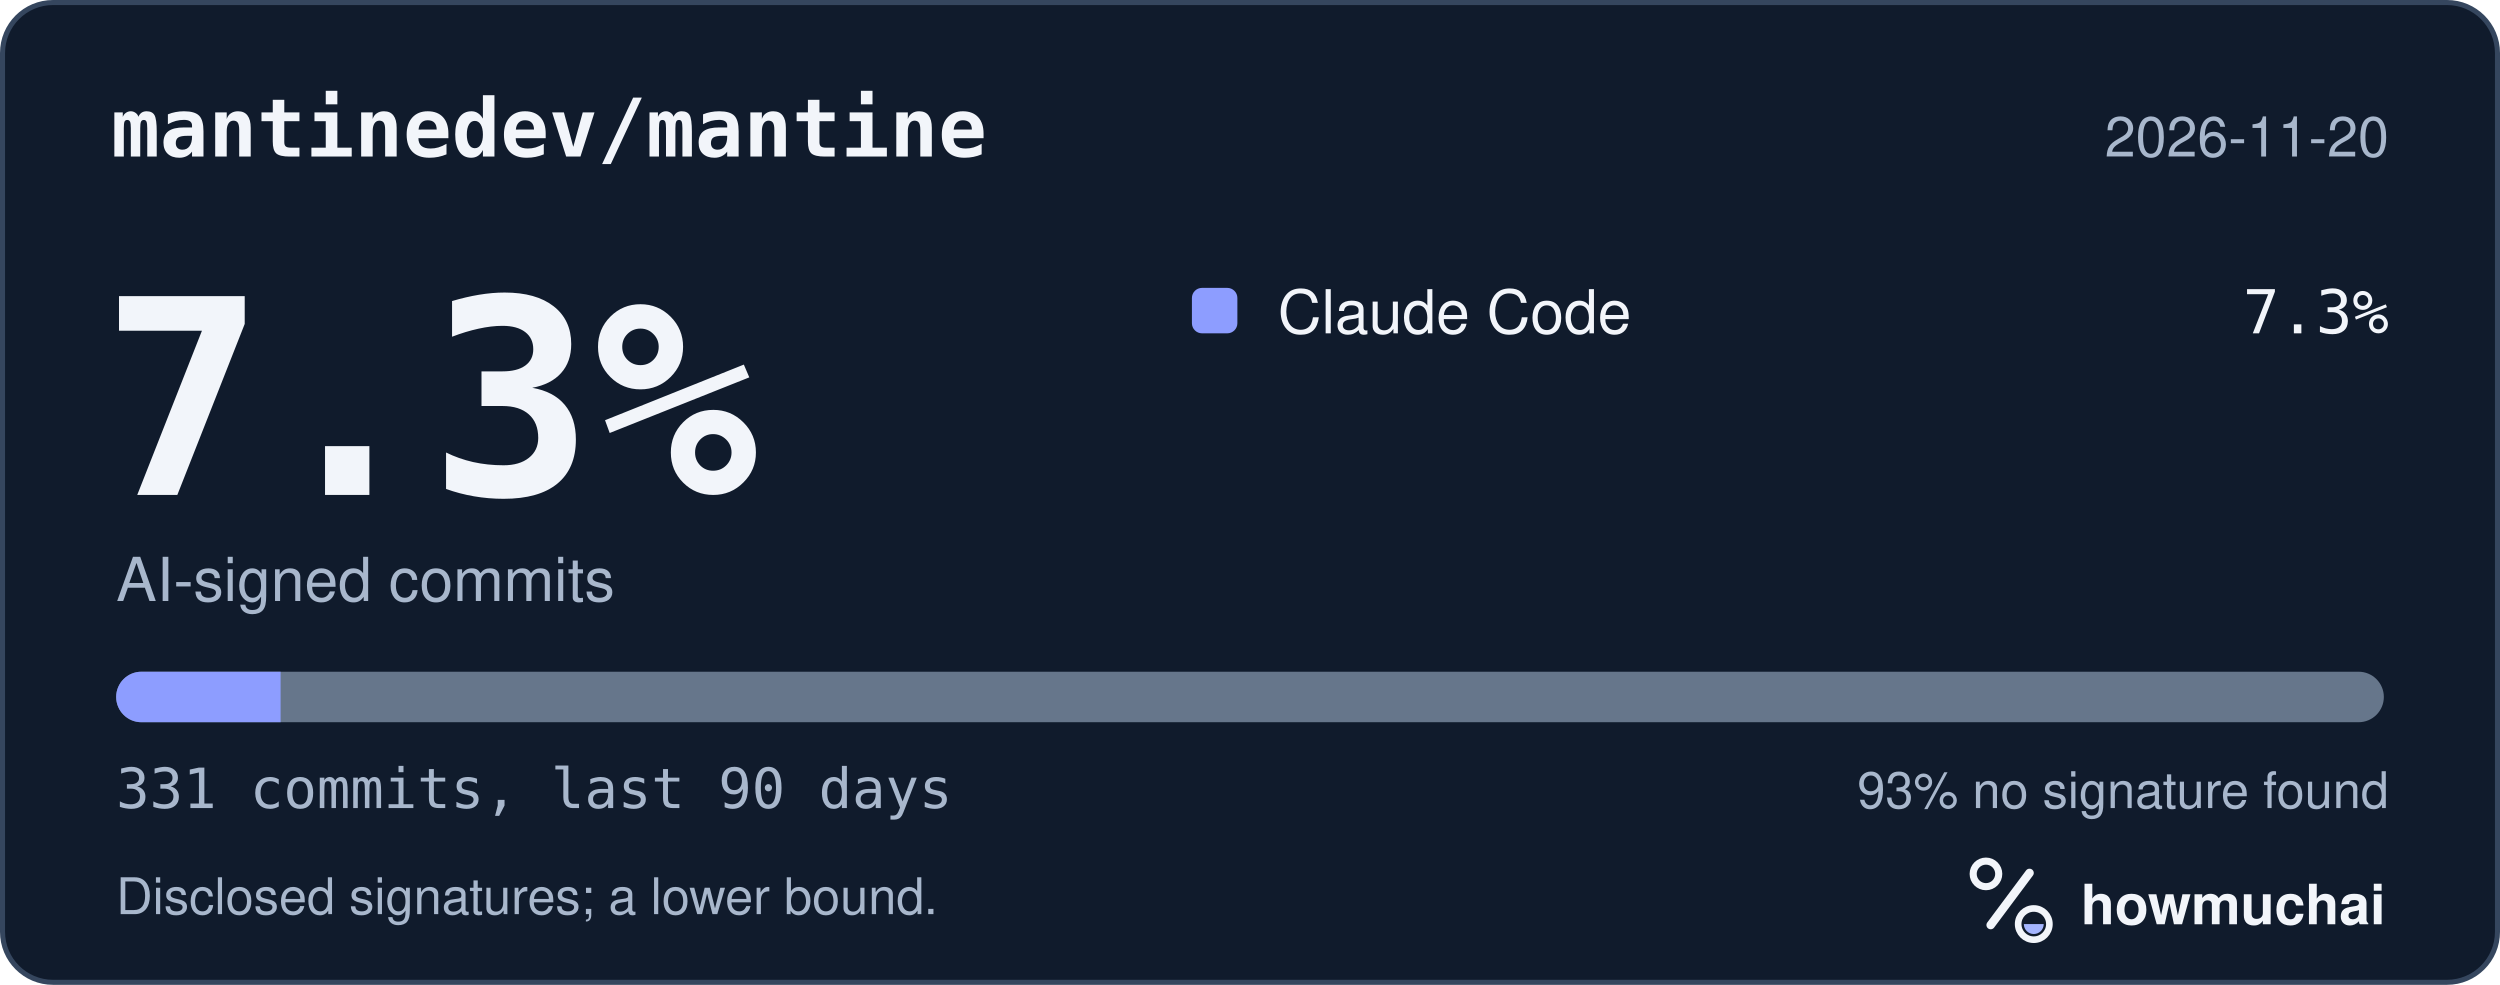
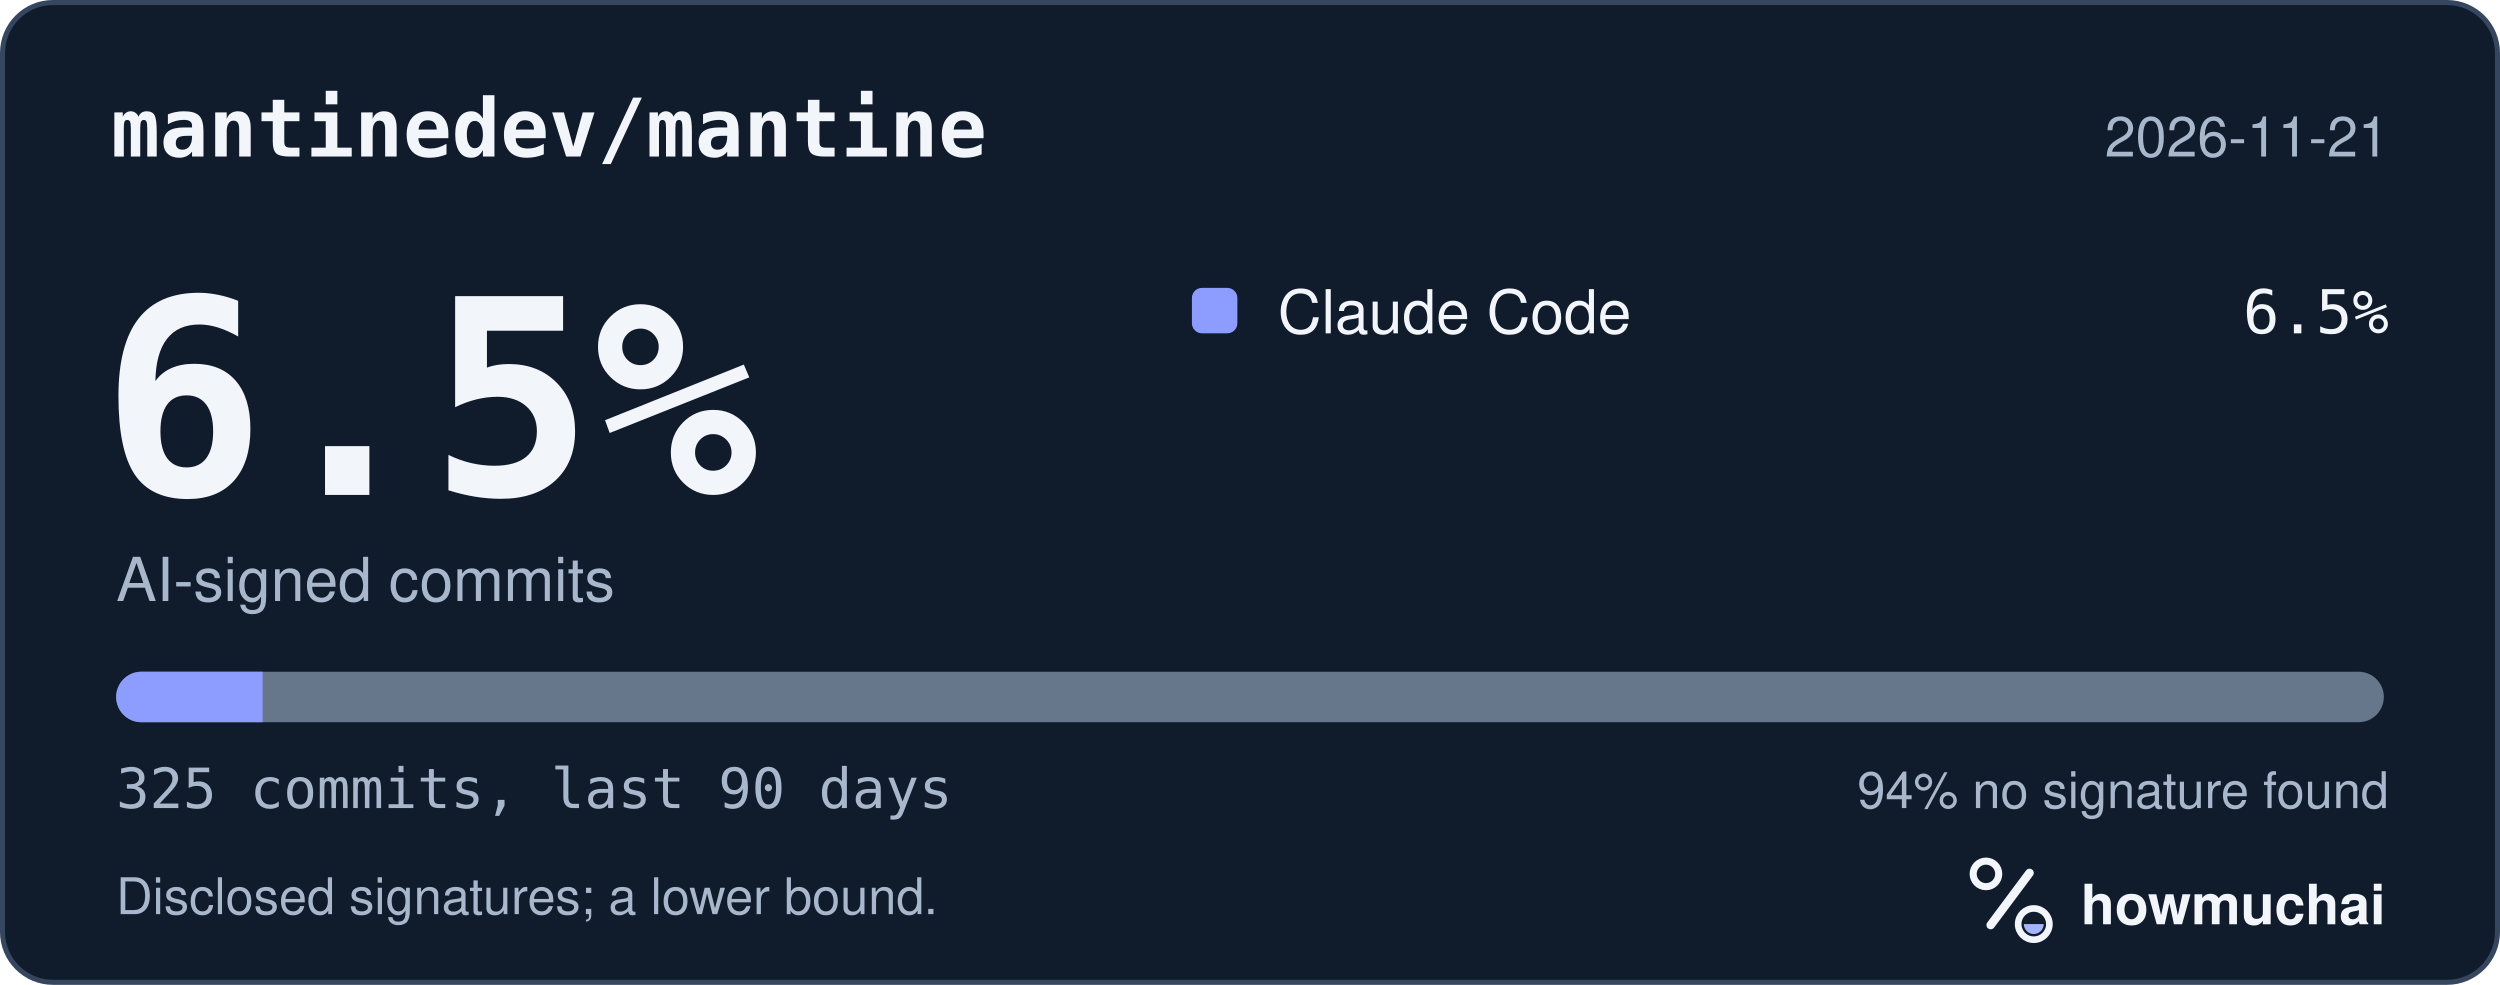
<svg xmlns="http://www.w3.org/2000/svg" width="495" height="195" viewBox="0 0 495 195" role="img" aria-labelledby="hm-t hm-d">
  <rect x="0.5" y="0.5" width="494" height="194" rx="10" fill="#101B2C" stroke="#35465E" />
  <text x="22" y="31" fill="#F2F5FA" font-family="ui-monospace, SF Mono, Menlo, Consolas, IBM Plex Mono, monospace" font-size="16" font-weight="600">mantinedev/mantine</text>
-   <text x="473" y="31" fill="#A8B7CC" font-family="-apple-system, BlinkMacSystemFont, Segoe UI, Helvetica, Arial, Fira Sans, sans-serif" font-size="11" text-anchor="end">2026-11-20</text>
-   <text x="20" y="98" fill="#F2F5FA" font-family="ui-monospace, SF Mono, Menlo, Consolas, IBM Plex Mono, monospace" font-size="54" font-weight="700">7.3%</text>
+   <text x="473" y="31" fill="#A8B7CC" font-family="-apple-system, BlinkMacSystemFont, Segoe UI, Helvetica, Arial, Fira Sans, sans-serif" font-size="11" text-anchor="end">2026-11-21</text>
+   <text x="20" y="98" fill="#F2F5FA" font-family="ui-monospace, SF Mono, Menlo, Consolas, IBM Plex Mono, monospace" font-size="54" font-weight="700">6.5%</text>
  <text x="23" y="119" fill="#A8B7CC" font-family="-apple-system, BlinkMacSystemFont, Segoe UI, Helvetica, Arial, Fira Sans, sans-serif" font-size="12">AI-signed commits</text>
  <rect x="236" y="57" width="9" height="9" rx="2" fill="#8D9DFF" />
  <text x="253" y="66" fill="#F2F5FA" font-family="-apple-system, BlinkMacSystemFont, Segoe UI, Helvetica, Arial, Fira Sans, sans-serif" font-size="12">Claude Code</text>
-   <text x="473" y="66" fill="#F2F5FA" font-family="ui-monospace, SF Mono, Menlo, Consolas, IBM Plex Mono, monospace" font-size="12" text-anchor="end">7.3%</text>
+   <text x="473" y="66" fill="#F2F5FA" font-family="ui-monospace, SF Mono, Menlo, Consolas, IBM Plex Mono, monospace" font-size="12" text-anchor="end">6.5%</text>
  <defs>
    <clipPath id="hm-bar">
      <rect x="23" y="133" width="449" height="10" rx="5" />
    </clipPath>
  </defs>
  <rect x="23" y="133" width="449" height="10" rx="5" fill="#66768B" />
  <g clip-path="url(#hm-bar)">
-     <rect x="23.00" y="133" width="32.56" height="10" fill="#8D9DFF" />
+     <rect x="23.00" y="133" width="29.01" height="10" fill="#8D9DFF" />
  </g>
-   <text x="23" y="160" fill="#A8B7CC" font-family="ui-monospace, SF Mono, Menlo, Consolas, IBM Plex Mono, monospace" font-size="11">331 commits, last 90 days</text>
-   <text x="473" y="160" fill="#A8B7CC" font-family="-apple-system, BlinkMacSystemFont, Segoe UI, Helvetica, Arial, Fira Sans, sans-serif" font-size="10" text-anchor="end">93% no signature found</text>
+   <text x="23" y="160" fill="#A8B7CC" font-family="ui-monospace, SF Mono, Menlo, Consolas, IBM Plex Mono, monospace" font-size="11">325 commits, last 90 days</text>
+   <text x="473" y="160" fill="#A8B7CC" font-family="-apple-system, BlinkMacSystemFont, Segoe UI, Helvetica, Arial, Fira Sans, sans-serif" font-size="10" text-anchor="end">94% no signature found</text>
  <text x="23" y="181" fill="#A8B7CC" font-family="-apple-system, BlinkMacSystemFont, Segoe UI, Helvetica, Arial, Fira Sans, sans-serif" font-size="10">Disclosed signatures; a lower bound.</text>
  <g transform="translate(386 166) scale(0.046875)">
    <circle cx="154" cy="150" r="54" fill="none" stroke="#F2F5FA" stroke-width="30" />
    <path d="M174 366 338 146" fill="none" stroke="#F2F5FA" stroke-width="36" stroke-linecap="round" />
    <circle cx="356" cy="362" r="66" fill="none" stroke="#F2F5FA" stroke-width="28" />
    <path d="M314 362a42 42 0 0 0 84 0Z" fill="#A4B5FF" />
  </g>
  <text x="412" y="183" fill="#F2F5FA" font-family="-apple-system, BlinkMacSystemFont, Segoe UI, Helvetica, Arial, Fira Sans, sans-serif" font-size="11" font-weight="650">howmuchai</text>
</svg>
